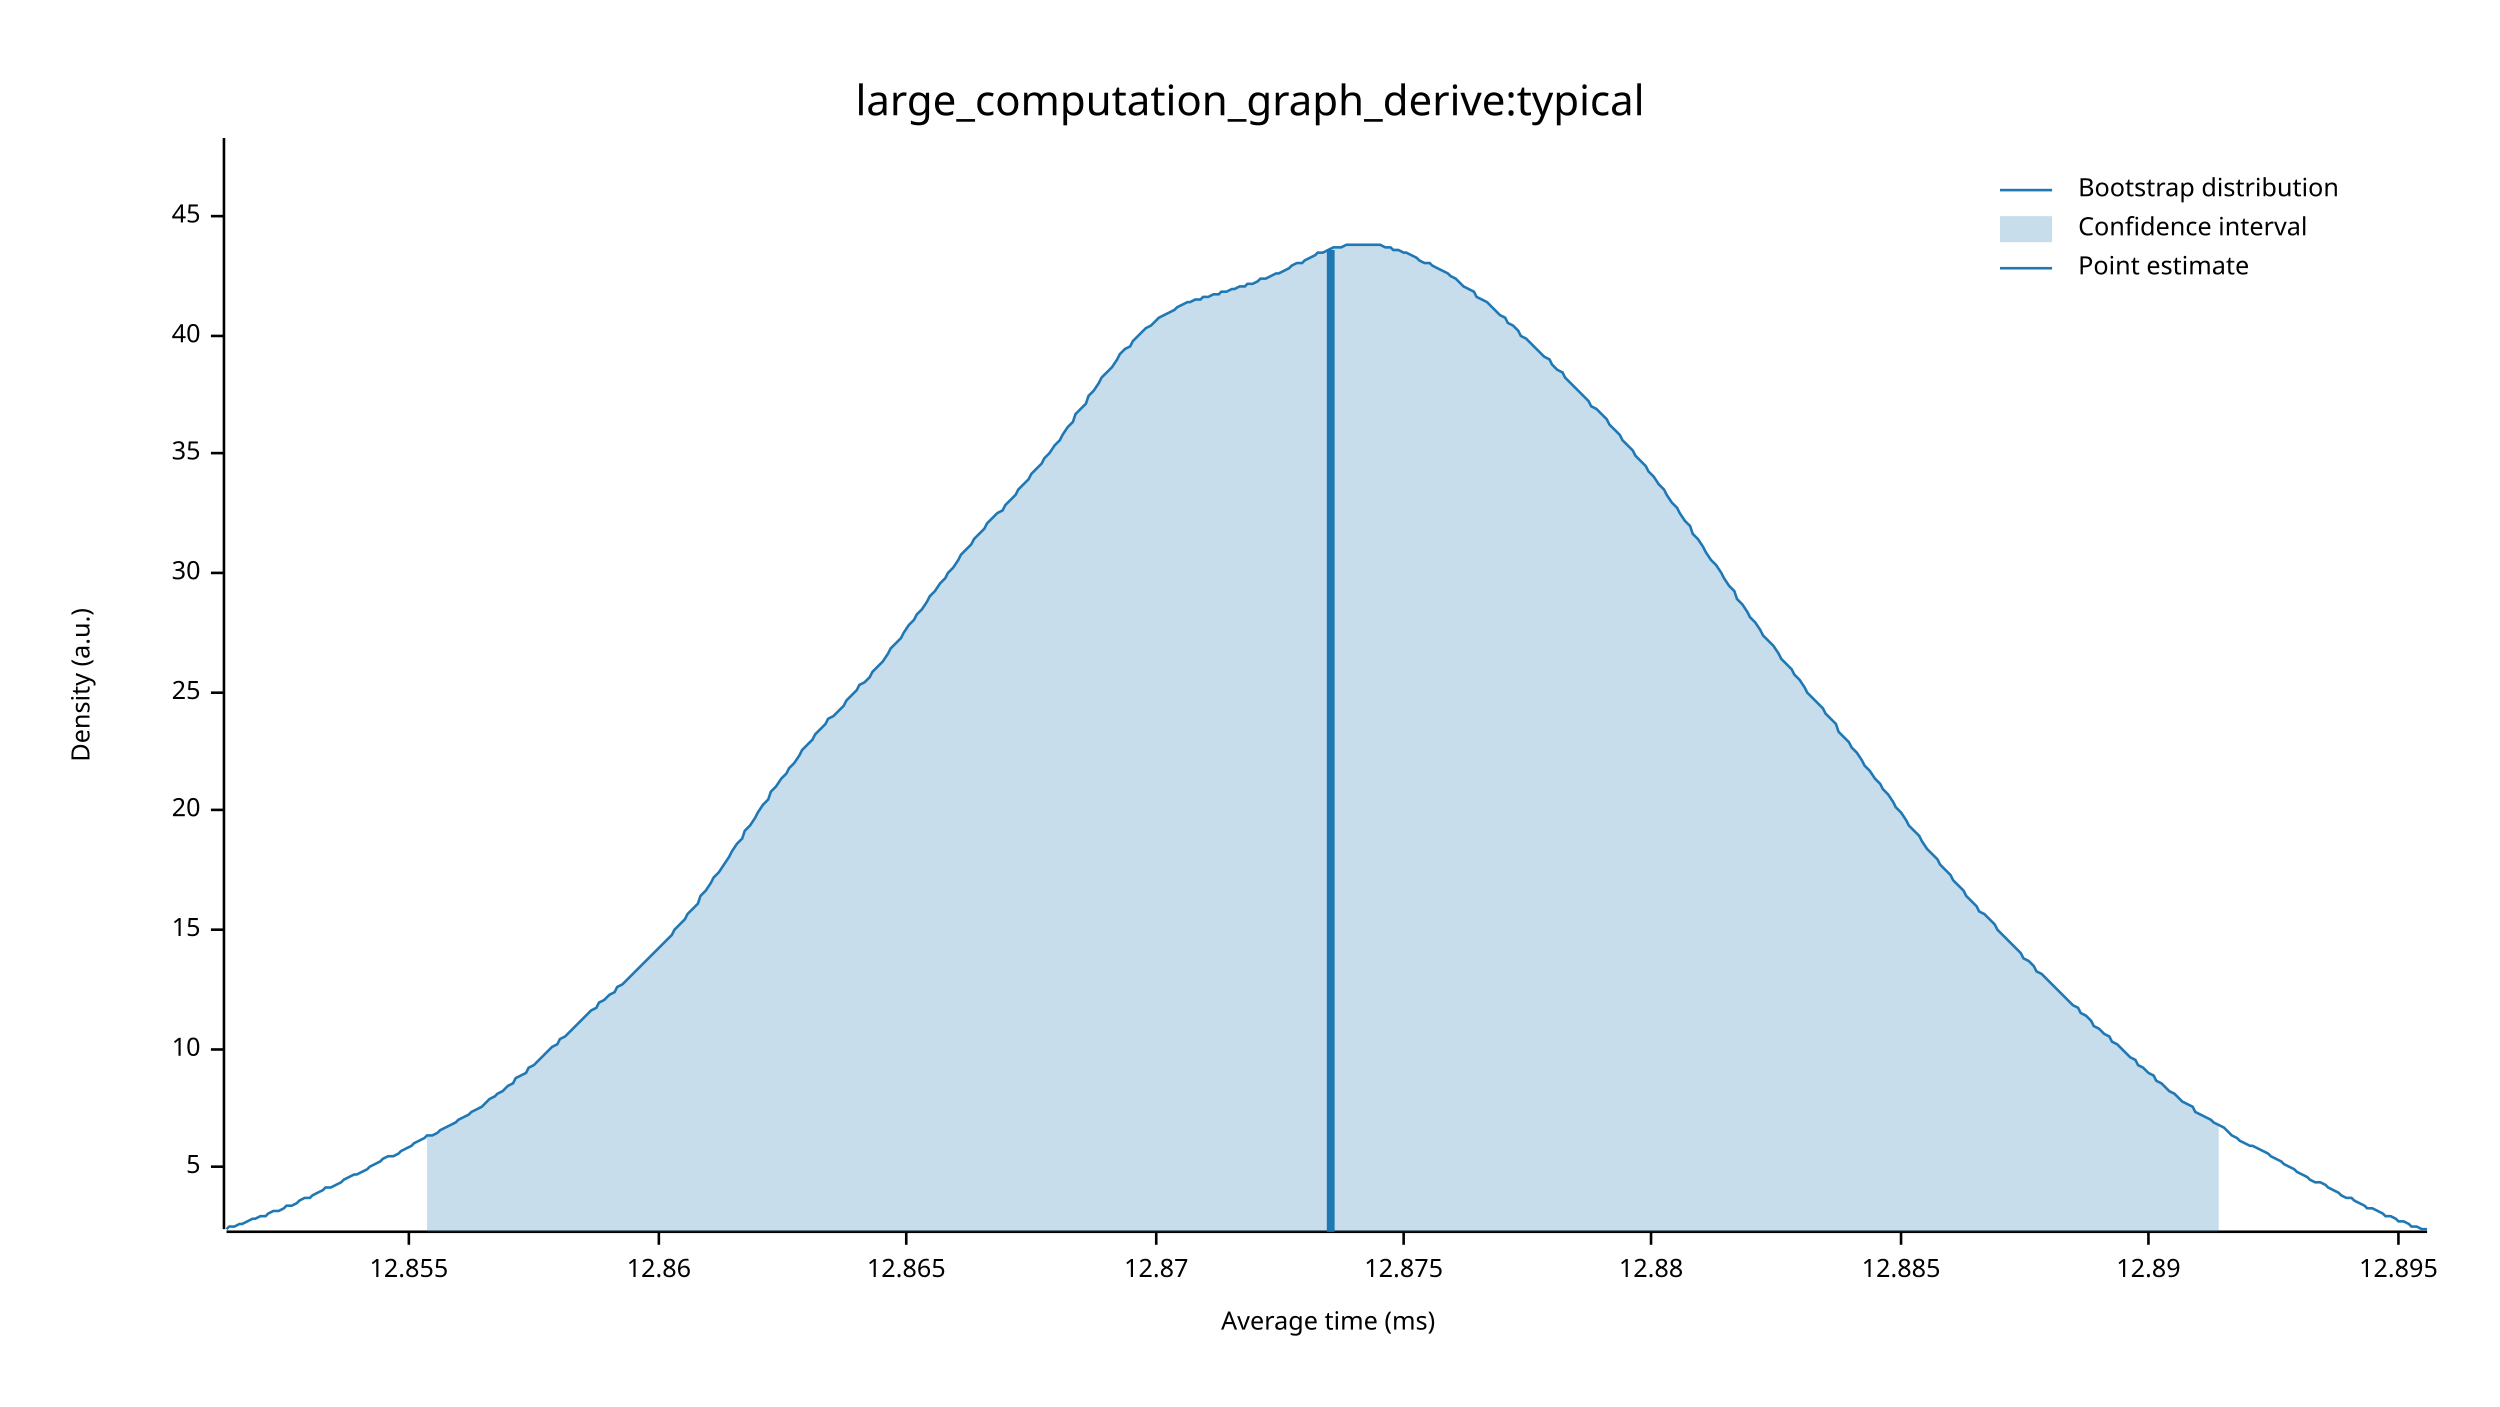
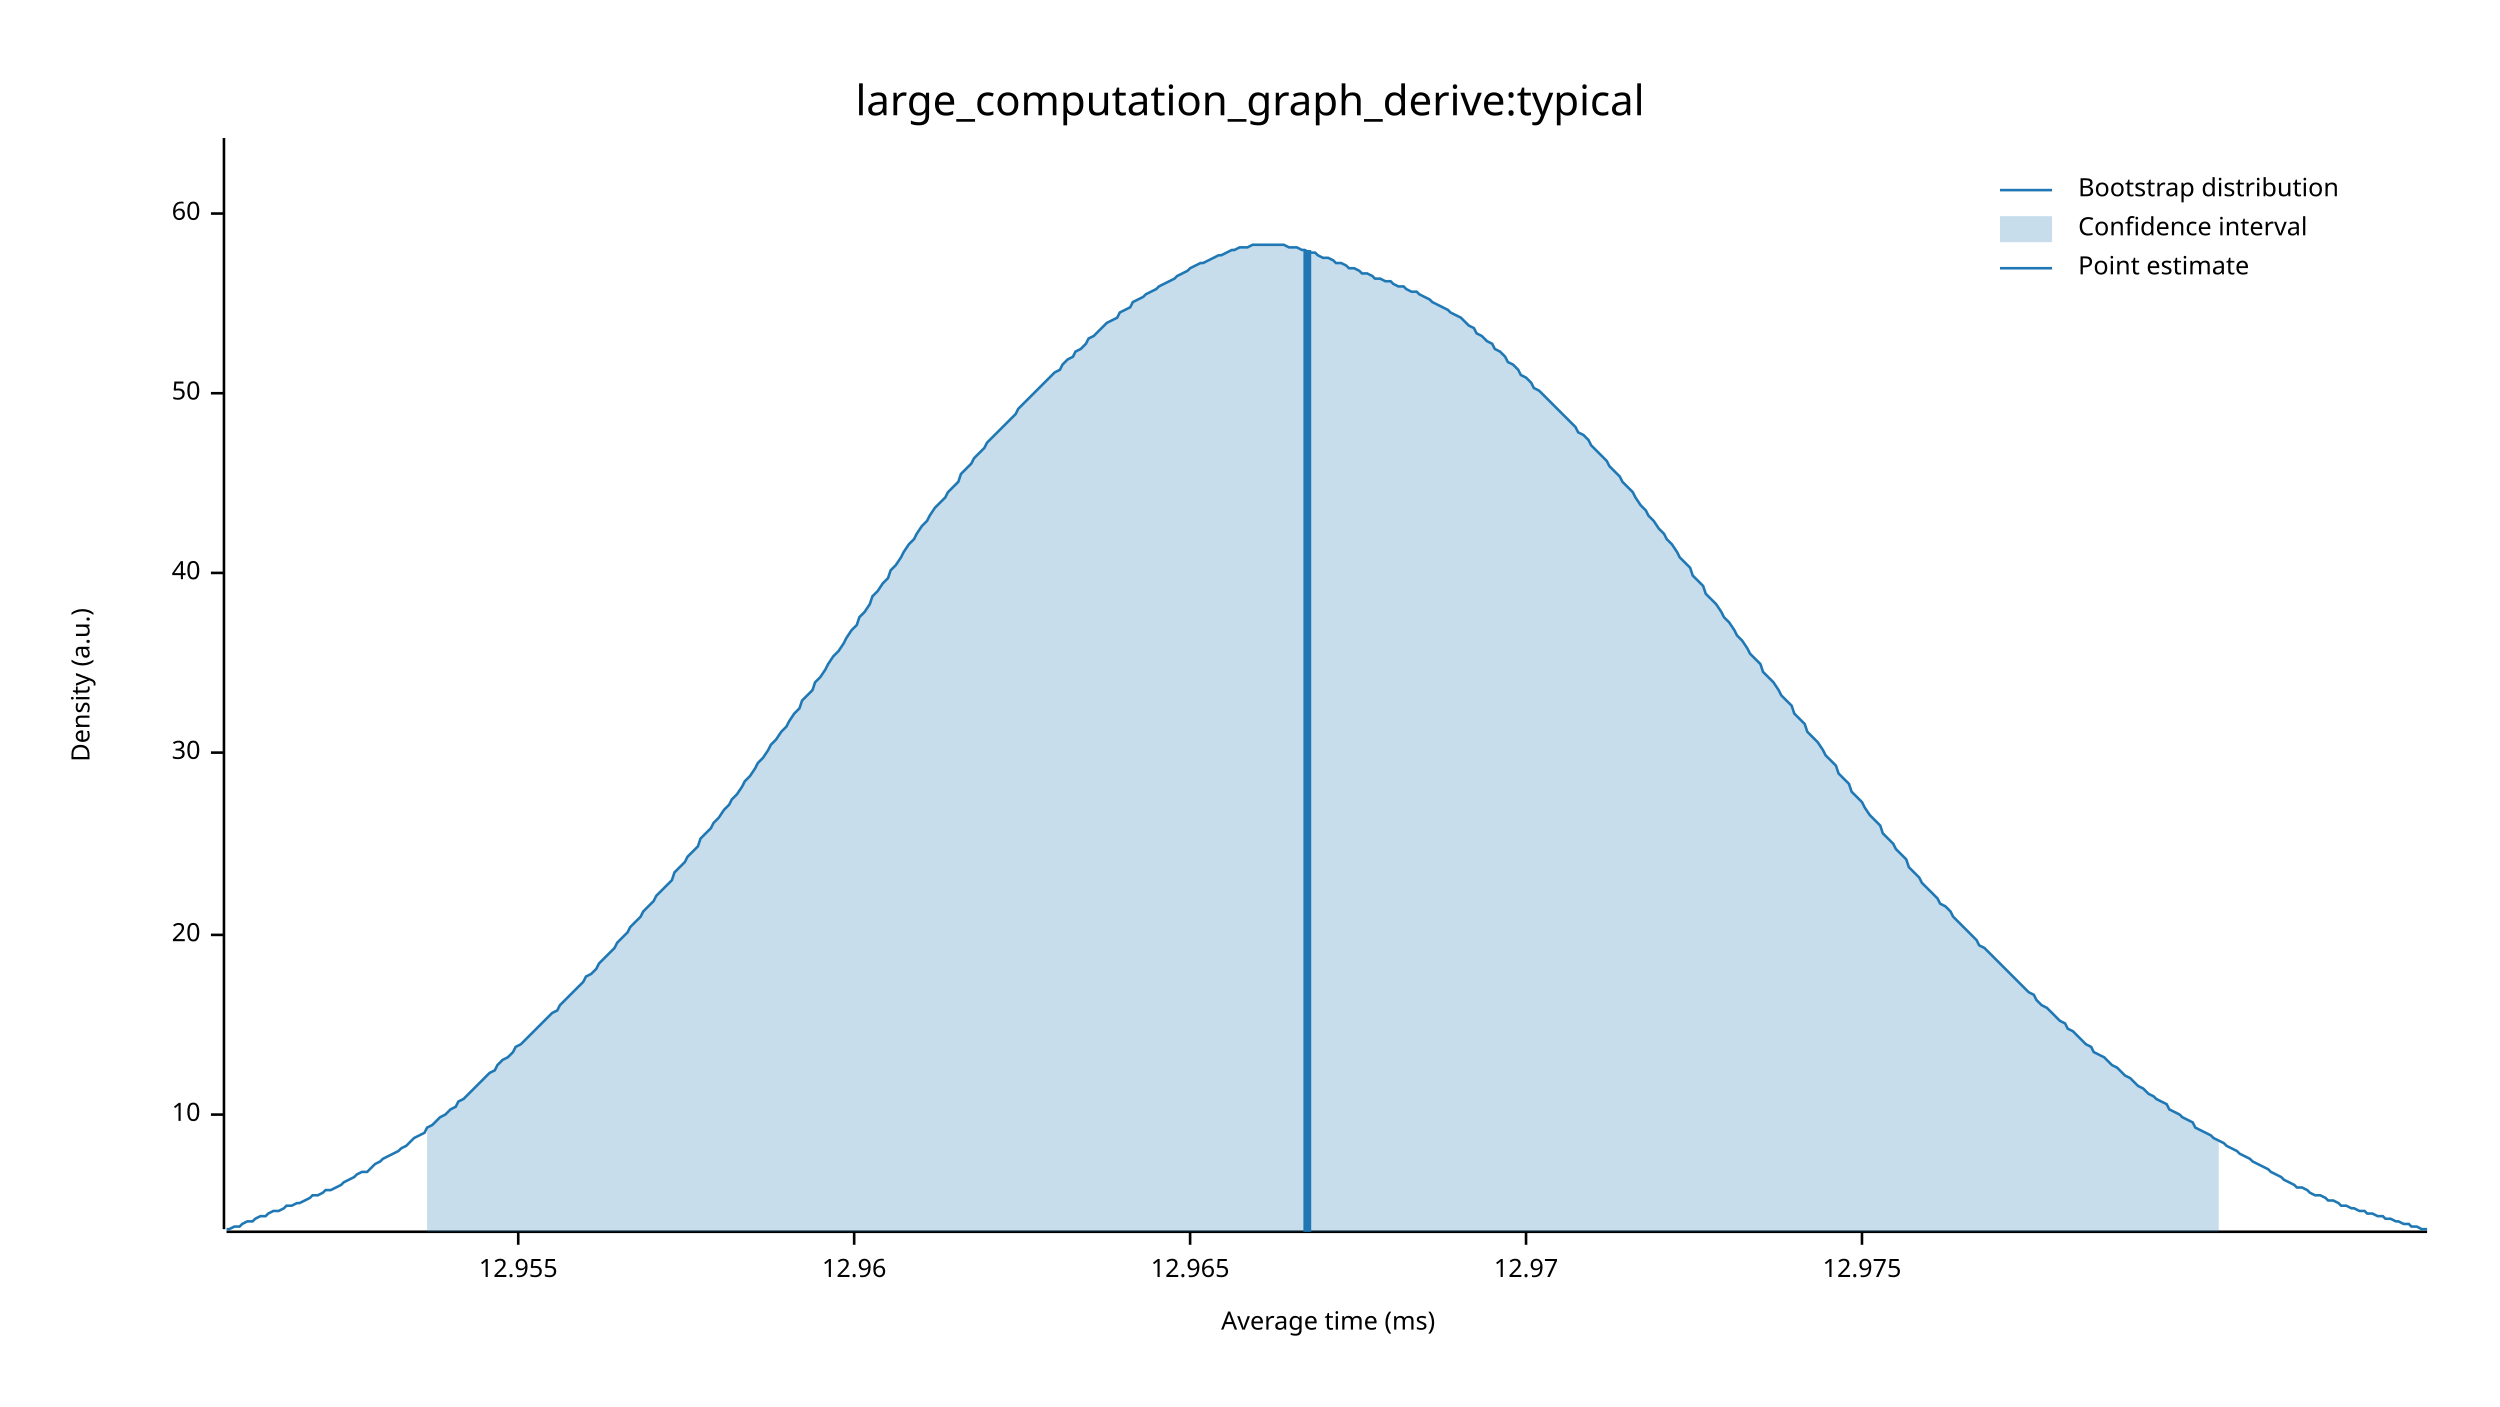
<svg xmlns="http://www.w3.org/2000/svg" width="960" height="540" viewBox="0 0 960 540">
  <text x="480" y="32" dy="0.76em" text-anchor="middle" font-family="sans-serif" font-size="16.129" opacity="1" fill="#000000">
large_computation_graph_derive:typical
</text>
  <text x="27" y="263" dy="0.76em" text-anchor="middle" font-family="sans-serif" font-size="9.677" opacity="1" fill="#000000" transform="rotate(270, 27, 263)">
Density (a.u.)
</text>
  <text x="510" y="513" dy="-0.5ex" text-anchor="middle" font-family="sans-serif" font-size="9.677" opacity="1" fill="#000000">
Average time (ms)
</text>
  <polyline fill="none" opacity="1" stroke="#000000" stroke-width="1" points="86,53 86,472 " />
-   <text x="77" y="448" dy="0.5ex" text-anchor="end" font-family="sans-serif" font-size="9.677" opacity="1" fill="#000000">
- 5
- </text>
-   <polyline fill="none" opacity="1" stroke="#000000" stroke-width="1" points="81,448 86,448 " />
-   <text x="77" y="403" dy="0.5ex" text-anchor="end" font-family="sans-serif" font-size="9.677" opacity="1" fill="#000000">
+   <text x="77" y="428" dy="0.5ex" text-anchor="end" font-family="sans-serif" font-size="9.677" opacity="1" fill="#000000">
10
</text>
-   <polyline fill="none" opacity="1" stroke="#000000" stroke-width="1" points="81,403 86,403 " />
-   <text x="77" y="357" dy="0.5ex" text-anchor="end" font-family="sans-serif" font-size="9.677" opacity="1" fill="#000000">
- 15
- </text>
-   <polyline fill="none" opacity="1" stroke="#000000" stroke-width="1" points="81,357 86,357 " />
-   <text x="77" y="311" dy="0.5ex" text-anchor="end" font-family="sans-serif" font-size="9.677" opacity="1" fill="#000000">
+   <polyline fill="none" opacity="1" stroke="#000000" stroke-width="1" points="81,428 86,428 " />
+   <text x="77" y="359" dy="0.5ex" text-anchor="end" font-family="sans-serif" font-size="9.677" opacity="1" fill="#000000">
20
</text>
-   <polyline fill="none" opacity="1" stroke="#000000" stroke-width="1" points="81,311 86,311 " />
-   <text x="77" y="266" dy="0.5ex" text-anchor="end" font-family="sans-serif" font-size="9.677" opacity="1" fill="#000000">
- 25
- </text>
-   <polyline fill="none" opacity="1" stroke="#000000" stroke-width="1" points="81,266 86,266 " />
-   <text x="77" y="220" dy="0.5ex" text-anchor="end" font-family="sans-serif" font-size="9.677" opacity="1" fill="#000000">
+   <polyline fill="none" opacity="1" stroke="#000000" stroke-width="1" points="81,359 86,359 " />
+   <text x="77" y="289" dy="0.5ex" text-anchor="end" font-family="sans-serif" font-size="9.677" opacity="1" fill="#000000">
30
</text>
-   <polyline fill="none" opacity="1" stroke="#000000" stroke-width="1" points="81,220 86,220 " />
-   <text x="77" y="174" dy="0.5ex" text-anchor="end" font-family="sans-serif" font-size="9.677" opacity="1" fill="#000000">
- 35
- </text>
-   <polyline fill="none" opacity="1" stroke="#000000" stroke-width="1" points="81,174 86,174 " />
-   <text x="77" y="129" dy="0.5ex" text-anchor="end" font-family="sans-serif" font-size="9.677" opacity="1" fill="#000000">
+   <polyline fill="none" opacity="1" stroke="#000000" stroke-width="1" points="81,289 86,289 " />
+   <text x="77" y="220" dy="0.5ex" text-anchor="end" font-family="sans-serif" font-size="9.677" opacity="1" fill="#000000">
40
</text>
-   <polyline fill="none" opacity="1" stroke="#000000" stroke-width="1" points="81,129 86,129 " />
-   <text x="77" y="83" dy="0.5ex" text-anchor="end" font-family="sans-serif" font-size="9.677" opacity="1" fill="#000000">
- 45
+   <polyline fill="none" opacity="1" stroke="#000000" stroke-width="1" points="81,220 86,220 " />
+   <text x="77" y="151" dy="0.5ex" text-anchor="end" font-family="sans-serif" font-size="9.677" opacity="1" fill="#000000">
+ 50
</text>
-   <polyline fill="none" opacity="1" stroke="#000000" stroke-width="1" points="81,83 86,83 " />
+   <polyline fill="none" opacity="1" stroke="#000000" stroke-width="1" points="81,151 86,151 " />
+   <text x="77" y="82" dy="0.5ex" text-anchor="end" font-family="sans-serif" font-size="9.677" opacity="1" fill="#000000">
+ 60
+ </text>
+   <polyline fill="none" opacity="1" stroke="#000000" stroke-width="1" points="81,82 86,82 " />
  <polyline fill="none" opacity="1" stroke="#000000" stroke-width="1" points="87,473 932,473 " />
-   <text x="157" y="483" dy="0.76em" text-anchor="middle" font-family="sans-serif" font-size="9.677" opacity="1" fill="#000000">
- 12.855
+   <text x="199" y="483" dy="0.76em" text-anchor="middle" font-family="sans-serif" font-size="9.677" opacity="1" fill="#000000">
+ 12.955
</text>
-   <polyline fill="none" opacity="1" stroke="#000000" stroke-width="1" points="157,473 157,478 " />
-   <text x="253" y="483" dy="0.76em" text-anchor="middle" font-family="sans-serif" font-size="9.677" opacity="1" fill="#000000">
- 12.86
+   <polyline fill="none" opacity="1" stroke="#000000" stroke-width="1" points="199,473 199,478 " />
+   <text x="328" y="483" dy="0.76em" text-anchor="middle" font-family="sans-serif" font-size="9.677" opacity="1" fill="#000000">
+ 12.96
</text>
-   <polyline fill="none" opacity="1" stroke="#000000" stroke-width="1" points="253,473 253,478 " />
-   <text x="348" y="483" dy="0.76em" text-anchor="middle" font-family="sans-serif" font-size="9.677" opacity="1" fill="#000000">
- 12.865
+   <polyline fill="none" opacity="1" stroke="#000000" stroke-width="1" points="328,473 328,478 " />
+   <text x="457" y="483" dy="0.76em" text-anchor="middle" font-family="sans-serif" font-size="9.677" opacity="1" fill="#000000">
+ 12.965
</text>
-   <polyline fill="none" opacity="1" stroke="#000000" stroke-width="1" points="348,473 348,478 " />
-   <text x="444" y="483" dy="0.76em" text-anchor="middle" font-family="sans-serif" font-size="9.677" opacity="1" fill="#000000">
- 12.87
+   <polyline fill="none" opacity="1" stroke="#000000" stroke-width="1" points="457,473 457,478 " />
+   <text x="586" y="483" dy="0.76em" text-anchor="middle" font-family="sans-serif" font-size="9.677" opacity="1" fill="#000000">
+ 12.97
</text>
-   <polyline fill="none" opacity="1" stroke="#000000" stroke-width="1" points="444,473 444,478 " />
-   <text x="539" y="483" dy="0.76em" text-anchor="middle" font-family="sans-serif" font-size="9.677" opacity="1" fill="#000000">
- 12.875
+   <polyline fill="none" opacity="1" stroke="#000000" stroke-width="1" points="586,473 586,478 " />
+   <text x="715" y="483" dy="0.76em" text-anchor="middle" font-family="sans-serif" font-size="9.677" opacity="1" fill="#000000">
+ 12.975
</text>
-   <polyline fill="none" opacity="1" stroke="#000000" stroke-width="1" points="539,473 539,478 " />
-   <text x="634" y="483" dy="0.76em" text-anchor="middle" font-family="sans-serif" font-size="9.677" opacity="1" fill="#000000">
- 12.88
- </text>
-   <polyline fill="none" opacity="1" stroke="#000000" stroke-width="1" points="634,473 634,478 " />
-   <text x="730" y="483" dy="0.76em" text-anchor="middle" font-family="sans-serif" font-size="9.677" opacity="1" fill="#000000">
- 12.885
- </text>
-   <polyline fill="none" opacity="1" stroke="#000000" stroke-width="1" points="730,473 730,478 " />
-   <text x="825" y="483" dy="0.76em" text-anchor="middle" font-family="sans-serif" font-size="9.677" opacity="1" fill="#000000">
- 12.89
- </text>
-   <polyline fill="none" opacity="1" stroke="#000000" stroke-width="1" points="825,473 825,478 " />
-   <text x="921" y="483" dy="0.76em" text-anchor="middle" font-family="sans-serif" font-size="9.677" opacity="1" fill="#000000">
- 12.895
- </text>
-   <polyline fill="none" opacity="1" stroke="#000000" stroke-width="1" points="921,473 921,478 " />
-   <polyline fill="none" opacity="1" stroke="#1F78B4" stroke-width="1" points="87,472 88,471 90,471 92,470 93,470 95,469 97,468 98,468 100,467 102,467 103,466 105,465 107,465 109,464 110,463 112,463 114,462 115,461 117,460 119,460 120,459 122,458 124,457 125,456 127,456 129,455 131,454 132,453 134,452 136,451 137,451 139,450 141,449 142,448 144,447 146,446 147,445 149,444 151,444 153,443 154,442 156,441 158,440 159,439 161,438 163,437 164,436 166,436 168,435 169,434 171,433 173,432 175,431 176,430 178,429 180,428 181,427 183,426 185,425 186,424 188,422 190,421 191,420 193,419 195,417 197,416 198,414 200,413 202,412 203,410 205,409 207,407 208,406 210,404 212,402 214,401 215,399 217,398 219,396 220,395 222,393 224,391 225,390 227,388 229,387 230,385 232,384 234,382 236,381 237,379 239,378 241,376 242,375 244,373 246,371 247,370 249,368 251,366 252,365 254,363 256,361 258,359 259,357 261,355 263,353 264,351 266,349 268,347 269,344 271,342 273,339 274,337 276,335 278,332 280,329 281,327 283,324 285,322 286,319 288,317 290,314 291,312 293,309 295,307 296,304 298,302 300,299 302,297 303,295 305,293 307,290 308,288 310,286 312,284 313,282 315,280 317,278 318,276 320,275 322,273 324,271 325,269 327,267 329,265 330,263 332,262 334,260 335,258 337,256 339,254 341,251 342,249 344,247 346,245 347,243 349,240 351,238 352,236 354,234 356,231 357,229 359,227 361,224 363,222 364,220 366,218 368,215 369,213 371,211 373,209 374,207 376,205 378,203 379,201 381,199 383,197 385,196 386,194 388,192 390,190 391,188 393,186 395,184 396,182 398,180 400,178 401,176 403,174 405,171 407,169 408,167 410,164 412,162 413,159 415,157 417,155 418,152 420,150 422,147 423,145 425,143 427,141 429,138 430,136 432,134 434,133 435,131 437,129 439,127 440,126 442,125 444,123 445,122 447,121 449,120 451,119 452,118 454,117 456,116 457,116 459,115 461,115 462,114 464,114 466,113 468,113 469,112 471,112 473,111 474,111 476,110 478,110 479,109 481,109 483,108 484,107 486,107 488,106 490,105 491,105 493,104 495,103 496,102 498,101 500,101 501,100 503,99 505,98 506,97 508,97 510,96 512,95 513,95 515,95 517,94 518,94 520,94 522,94 523,94 525,94 527,94 528,94 530,94 532,95 534,95 535,96 537,96 539,97 540,97 542,98 544,99 545,100 547,101 549,101 550,102 552,103 554,104 556,105 557,106 559,107 561,109 562,110 564,111 566,112 567,114 569,115 571,116 573,118 574,119 576,121 578,122 579,124 581,125 583,127 584,129 586,130 588,132 589,133 591,135 593,137 595,138 596,140 598,142 600,143 601,145 603,147 605,149 606,150 608,152 610,154 611,156 613,157 615,159 617,161 618,163 620,165 622,167 623,169 625,171 627,173 628,175 630,177 632,179 633,181 635,183 637,186 639,188 640,190 642,193 644,195 645,197 647,200 649,202 650,205 652,207 654,210 655,212 657,215 659,217 661,220 662,222 664,225 666,227 667,230 669,232 671,235 672,237 674,239 676,242 677,244 679,246 681,248 683,251 684,253 686,255 688,257 689,259 691,261 693,264 694,266 696,268 698,270 700,272 701,274 703,276 705,278 706,281 708,283 710,285 711,287 713,289 715,292 716,294 718,296 720,299 722,301 723,303 725,305 727,308 728,310 730,312 732,315 733,317 735,319 737,321 738,323 740,326 742,328 744,330 745,332 747,334 749,336 750,338 752,340 754,342 755,344 757,346 759,348 760,350 762,351 764,353 766,355 767,357 769,359 771,361 772,362 774,364 776,366 777,368 779,369 781,371 782,373 784,374 786,376 788,378 789,379 791,381 793,383 794,384 796,386 798,387 799,389 801,390 803,392 804,394 806,395 808,397 810,398 811,400 813,401 815,403 816,404 818,406 820,407 821,409 823,410 825,412 827,413 828,415 830,416 832,418 833,419 835,420 837,422 838,423 840,424 842,425 843,427 845,428 847,429 849,430 850,431 852,432 854,433 855,434 857,436 859,437 860,438 862,439 864,440 865,440 867,441 869,442 871,443 872,444 874,445 876,446 877,447 879,448 881,449 882,450 884,451 886,452 887,453 889,454 891,454 893,455 894,456 896,457 898,458 899,459 901,460 903,460 904,461 906,462 908,463 909,464 911,464 913,465 915,466 916,467 918,467 920,468 921,469 923,469 925,470 926,471 928,471 930,472 932,472 " />
-   <polygon opacity="0.25" fill="#1F78B4" points="164,436 166,436 168,435 169,434 171,433 173,432 175,431 176,430 178,429 180,428 181,427 183,426 185,425 186,424 188,422 190,421 191,420 193,419 195,417 197,416 198,414 200,413 202,412 203,410 205,409 207,407 208,406 210,404 212,402 214,401 215,399 217,398 219,396 220,395 222,393 224,391 225,390 227,388 229,387 230,385 232,384 234,382 236,381 237,379 239,378 241,376 242,375 244,373 246,371 247,370 249,368 251,366 252,365 254,363 256,361 258,359 259,357 261,355 263,353 264,351 266,349 268,347 269,344 271,342 273,339 274,337 276,335 278,332 280,329 281,327 283,324 285,322 286,319 288,317 290,314 291,312 293,309 295,307 296,304 298,302 300,299 302,297 303,295 305,293 307,290 308,288 310,286 312,284 313,282 315,280 317,278 318,276 320,275 322,273 324,271 325,269 327,267 329,265 330,263 332,262 334,260 335,258 337,256 339,254 341,251 342,249 344,247 346,245 347,243 349,240 351,238 352,236 354,234 356,231 357,229 359,227 361,224 363,222 364,220 366,218 368,215 369,213 371,211 373,209 374,207 376,205 378,203 379,201 381,199 383,197 385,196 386,194 388,192 390,190 391,188 393,186 395,184 396,182 398,180 400,178 401,176 403,174 405,171 407,169 408,167 410,164 412,162 413,159 415,157 417,155 418,152 420,150 422,147 423,145 425,143 427,141 429,138 430,136 432,134 434,133 435,131 437,129 439,127 440,126 442,125 444,123 445,122 447,121 449,120 451,119 452,118 454,117 456,116 457,116 459,115 461,115 462,114 464,114 466,113 468,113 469,112 471,112 473,111 474,111 476,110 478,110 479,109 481,109 483,108 484,107 486,107 488,106 490,105 491,105 493,104 495,103 496,102 498,101 500,101 501,100 503,99 505,98 506,97 508,97 510,96 512,95 513,95 515,95 517,94 518,94 520,94 522,94 523,94 525,94 527,94 528,94 530,94 532,95 534,95 535,96 537,96 539,97 540,97 542,98 544,99 545,100 547,101 549,101 550,102 552,103 554,104 556,105 557,106 559,107 561,109 562,110 564,111 566,112 567,114 569,115 571,116 573,118 574,119 576,121 578,122 579,124 581,125 583,127 584,129 586,130 588,132 589,133 591,135 593,137 595,138 596,140 598,142 600,143 601,145 603,147 605,149 606,150 608,152 610,154 611,156 613,157 615,159 617,161 618,163 620,165 622,167 623,169 625,171 627,173 628,175 630,177 632,179 633,181 635,183 637,186 639,188 640,190 642,193 644,195 645,197 647,200 649,202 650,205 652,207 654,210 655,212 657,215 659,217 661,220 662,222 664,225 666,227 667,230 669,232 671,235 672,237 674,239 676,242 677,244 679,246 681,248 683,251 684,253 686,255 688,257 689,259 691,261 693,264 694,266 696,268 698,270 700,272 701,274 703,276 705,278 706,281 708,283 710,285 711,287 713,289 715,292 716,294 718,296 720,299 722,301 723,303 725,305 727,308 728,310 730,312 732,315 733,317 735,319 737,321 738,323 740,326 742,328 744,330 745,332 747,334 749,336 750,338 752,340 754,342 755,344 757,346 759,348 760,350 762,351 764,353 766,355 767,357 769,359 771,361 772,362 774,364 776,366 777,368 779,369 781,371 782,373 784,374 786,376 788,378 789,379 791,381 793,383 794,384 796,386 798,387 799,389 801,390 803,392 804,394 806,395 808,397 810,398 811,400 813,401 815,403 816,404 818,406 820,407 821,409 823,410 825,412 827,413 828,415 830,416 832,418 833,419 835,420 837,422 838,423 840,424 842,425 843,427 845,428 847,429 849,430 850,431 852,432 852,473 164,473 " />
-   <polyline fill="none" opacity="1" stroke="#1F78B4" stroke-width="3" points="511,473 511,96 " />
+   <polyline fill="none" opacity="1" stroke="#000000" stroke-width="1" points="715,473 715,478 " />
+   <polyline fill="none" opacity="1" stroke="#1F78B4" stroke-width="1" points="87,472 88,472 90,471 92,471 93,470 95,469 97,469 98,468 100,467 102,467 103,466 105,465 107,465 109,464 110,463 112,463 114,462 115,462 117,461 119,460 120,459 122,459 124,458 125,457 127,457 129,456 131,455 132,454 134,453 136,452 137,451 139,450 141,450 142,449 144,447 146,446 147,445 149,444 151,443 153,442 154,441 156,440 158,438 159,437 161,436 163,435 164,433 166,432 168,430 169,429 171,428 173,426 175,425 176,423 178,422 180,420 181,419 183,417 185,415 186,414 188,412 190,411 191,409 193,407 195,406 197,404 198,402 200,401 202,399 203,398 205,396 207,394 208,393 210,391 212,389 214,388 215,386 217,384 219,382 220,381 222,379 224,377 225,375 227,374 229,372 230,370 232,368 234,366 236,364 237,362 239,360 241,358 242,356 244,354 246,352 247,350 249,348 251,346 252,344 254,342 256,340 258,338 259,335 261,333 263,331 264,329 266,327 268,325 269,322 271,320 273,318 274,316 276,314 278,311 280,309 281,307 283,305 285,302 286,300 288,298 290,295 291,293 293,291 295,288 296,286 298,284 300,281 302,279 303,277 305,274 307,272 308,269 310,267 312,265 313,262 315,260 317,257 318,255 320,252 322,250 324,247 325,245 327,242 329,240 330,237 332,235 334,232 335,229 337,227 339,224 341,222 342,219 344,217 346,214 347,212 349,209 351,207 352,205 354,202 356,200 357,198 359,195 361,193 363,191 364,189 366,187 368,185 369,182 371,180 373,178 374,176 376,174 378,172 379,170 381,168 383,166 385,164 386,163 388,161 390,159 391,157 393,155 395,153 396,152 398,150 400,148 401,147 403,145 405,143 407,142 408,140 410,138 412,137 413,135 415,134 417,132 418,130 420,129 422,127 423,126 425,124 427,123 429,122 430,120 432,119 434,118 435,116 437,115 439,114 440,113 442,112 444,111 445,110 447,109 449,108 451,107 452,106 454,105 456,104 457,103 459,102 461,101 462,101 464,100 466,99 468,98 469,98 471,97 473,96 474,96 476,95 478,95 479,95 481,94 483,94 484,94 486,94 488,94 490,94 491,94 493,94 495,95 496,95 498,95 500,96 501,96 503,97 505,97 506,98 508,99 510,99 512,100 513,101 515,101 517,102 518,103 520,103 522,104 523,105 525,105 527,106 528,107 530,107 532,108 534,108 535,109 537,110 539,110 540,111 542,112 544,112 545,113 547,114 549,115 550,116 552,117 554,118 556,119 557,120 559,121 561,122 562,123 564,125 566,126 567,128 569,129 571,131 573,132 574,134 576,135 578,137 579,139 581,140 583,142 584,144 586,145 588,147 589,149 591,150 593,152 595,154 596,155 598,157 600,159 601,160 603,162 605,164 606,166 608,167 610,169 611,171 613,173 615,175 617,177 618,179 620,181 622,183 623,185 625,187 627,189 628,191 630,194 632,196 633,198 635,200 637,203 639,205 640,207 642,209 644,212 645,214 647,216 649,218 650,221 652,223 654,225 655,228 657,230 659,232 661,235 662,237 664,239 666,242 667,244 669,246 671,249 672,251 674,253 676,255 677,258 679,260 681,262 683,265 684,267 686,269 688,271 689,274 691,276 693,278 694,281 696,283 698,285 700,288 701,290 703,292 705,294 706,297 708,299 710,301 711,304 713,306 715,308 716,310 718,313 720,315 722,317 723,320 725,322 727,324 728,326 730,328 732,330 733,333 735,335 737,337 738,339 740,341 742,343 744,345 745,347 747,348 749,350 750,352 752,354 754,356 755,357 757,359 759,361 760,363 762,364 764,366 766,368 767,369 769,371 771,373 772,374 774,376 776,378 777,379 779,381 781,382 782,384 784,386 786,387 788,389 789,390 791,392 793,393 794,395 796,396 798,398 799,399 801,401 803,402 804,404 806,405 808,406 810,408 811,409 813,410 815,412 816,413 818,414 820,416 821,417 823,418 825,420 827,421 828,422 830,423 832,424 833,426 835,427 837,428 838,429 840,430 842,431 843,433 845,434 847,435 849,436 850,437 852,438 854,439 855,440 857,441 859,442 860,443 862,444 864,445 865,446 867,447 869,448 871,449 872,450 874,451 876,452 877,453 879,454 881,455 882,456 884,456 886,457 887,458 889,459 891,459 893,460 894,461 896,461 898,462 899,463 901,463 903,464 904,464 906,465 908,465 909,466 911,466 913,467 915,467 916,468 918,468 920,469 921,469 923,470 925,470 926,471 928,471 930,472 932,472 " />
+   <polygon opacity="0.25" fill="#1F78B4" points="164,433 166,432 168,430 169,429 171,428 173,426 175,425 176,423 178,422 180,420 181,419 183,417 185,415 186,414 188,412 190,411 191,409 193,407 195,406 197,404 198,402 200,401 202,399 203,398 205,396 207,394 208,393 210,391 212,389 214,388 215,386 217,384 219,382 220,381 222,379 224,377 225,375 227,374 229,372 230,370 232,368 234,366 236,364 237,362 239,360 241,358 242,356 244,354 246,352 247,350 249,348 251,346 252,344 254,342 256,340 258,338 259,335 261,333 263,331 264,329 266,327 268,325 269,322 271,320 273,318 274,316 276,314 278,311 280,309 281,307 283,305 285,302 286,300 288,298 290,295 291,293 293,291 295,288 296,286 298,284 300,281 302,279 303,277 305,274 307,272 308,269 310,267 312,265 313,262 315,260 317,257 318,255 320,252 322,250 324,247 325,245 327,242 329,240 330,237 332,235 334,232 335,229 337,227 339,224 341,222 342,219 344,217 346,214 347,212 349,209 351,207 352,205 354,202 356,200 357,198 359,195 361,193 363,191 364,189 366,187 368,185 369,182 371,180 373,178 374,176 376,174 378,172 379,170 381,168 383,166 385,164 386,163 388,161 390,159 391,157 393,155 395,153 396,152 398,150 400,148 401,147 403,145 405,143 407,142 408,140 410,138 412,137 413,135 415,134 417,132 418,130 420,129 422,127 423,126 425,124 427,123 429,122 430,120 432,119 434,118 435,116 437,115 439,114 440,113 442,112 444,111 445,110 447,109 449,108 451,107 452,106 454,105 456,104 457,103 459,102 461,101 462,101 464,100 466,99 468,98 469,98 471,97 473,96 474,96 476,95 478,95 479,95 481,94 483,94 484,94 486,94 488,94 490,94 491,94 493,94 495,95 496,95 498,95 500,96 501,96 503,97 505,97 506,98 508,99 510,99 512,100 513,101 515,101 517,102 518,103 520,103 522,104 523,105 525,105 527,106 528,107 530,107 532,108 534,108 535,109 537,110 539,110 540,111 542,112 544,112 545,113 547,114 549,115 550,116 552,117 554,118 556,119 557,120 559,121 561,122 562,123 564,125 566,126 567,128 569,129 571,131 573,132 574,134 576,135 578,137 579,139 581,140 583,142 584,144 586,145 588,147 589,149 591,150 593,152 595,154 596,155 598,157 600,159 601,160 603,162 605,164 606,166 608,167 610,169 611,171 613,173 615,175 617,177 618,179 620,181 622,183 623,185 625,187 627,189 628,191 630,194 632,196 633,198 635,200 637,203 639,205 640,207 642,209 644,212 645,214 647,216 649,218 650,221 652,223 654,225 655,228 657,230 659,232 661,235 662,237 664,239 666,242 667,244 669,246 671,249 672,251 674,253 676,255 677,258 679,260 681,262 683,265 684,267 686,269 688,271 689,274 691,276 693,278 694,281 696,283 698,285 700,288 701,290 703,292 705,294 706,297 708,299 710,301 711,304 713,306 715,308 716,310 718,313 720,315 722,317 723,320 725,322 727,324 728,326 730,328 732,330 733,333 735,335 737,337 738,339 740,341 742,343 744,345 745,347 747,348 749,350 750,352 752,354 754,356 755,357 757,359 759,361 760,363 762,364 764,366 766,368 767,369 769,371 771,373 772,374 774,376 776,378 777,379 779,381 781,382 782,384 784,386 786,387 788,389 789,390 791,392 793,393 794,395 796,396 798,398 799,399 801,401 803,402 804,404 806,405 808,406 810,408 811,409 813,410 815,412 816,413 818,414 820,416 821,417 823,418 825,420 827,421 828,422 830,423 832,424 833,426 835,427 837,428 838,429 840,430 842,431 843,433 845,434 847,435 849,436 850,437 852,438 852,473 164,473 " />
+   <polyline fill="none" opacity="1" stroke="#1F78B4" stroke-width="3" points="502,473 502,96 " />
  <text x="798" y="68" dy="0.76em" text-anchor="start" font-family="sans-serif" font-size="9.677" opacity="1" fill="#000000">
Bootstrap distribution
</text>
  <text x="798" y="83" dy="0.76em" text-anchor="start" font-family="sans-serif" font-size="9.677" opacity="1" fill="#000000">
Confidence interval
</text>
  <text x="798" y="98" dy="0.76em" text-anchor="start" font-family="sans-serif" font-size="9.677" opacity="1" fill="#000000">
Point estimate
</text>
  <polyline fill="none" opacity="1" stroke="#1F78B4" stroke-width="1" points="768,73 788,73 " />
  <rect x="768" y="83" width="20" height="10" opacity="0.25" fill="#1F78B4" stroke="none" />
  <polyline fill="none" opacity="1" stroke="#1F78B4" stroke-width="1" points="768,103 788,103 " />
</svg>
